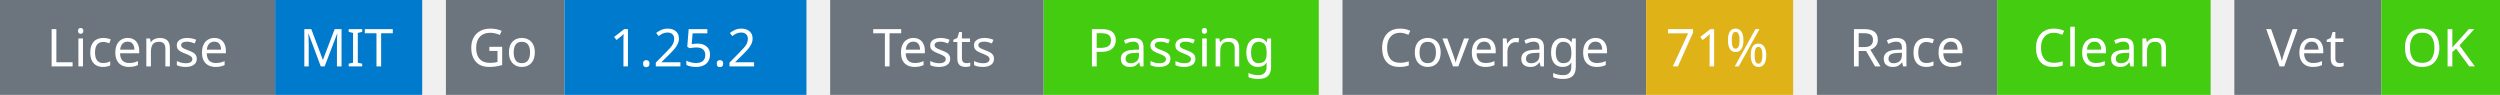
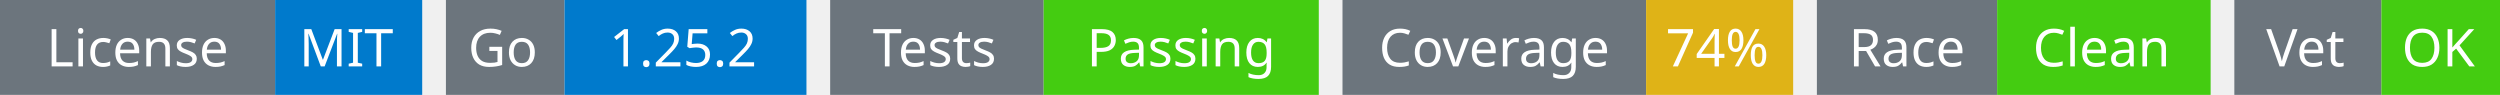
<svg xmlns="http://www.w3.org/2000/svg" width="527" height="20" viewBox="0 0 527 20">
  <g transform="translate(0, 0)">
    <rect x="0" y="0" width="58" height="20" fill="#6c757d" />
    <rect x="58" y="0" width="31" height="20" fill="#007acc" />
    <text x="29" y="14" text-anchor="middle" font-family="sans-serif" font-size="11" fill="white">License</text>
    <text x="73" y="14" text-anchor="middle" font-family="sans-serif" font-size="11" fill="white">MIT</text>
  </g>
  <g transform="translate(94, 0)">
    <rect x="0" y="0" width="25" height="20" fill="#6c757d" />
    <rect x="25" y="0" width="51" height="20" fill="#007acc" />
    <text x="12" y="14" text-anchor="middle" font-family="sans-serif" font-size="11" fill="white">Go</text>
    <text x="50" y="14" text-anchor="middle" font-family="sans-serif" font-size="11" fill="white">1.25.2</text>
  </g>
  <g transform="translate(175, 0)">
    <rect x="0" y="0" width="45" height="20" fill="#6c757d" />
    <rect x="45" y="0" width="58" height="20" fill="#4c1" />
    <text x="22" y="14" text-anchor="middle" font-family="sans-serif" font-size="11" fill="white">Tests</text>
    <text x="74" y="14" text-anchor="middle" font-family="sans-serif" font-size="11" fill="white">Passing</text>
  </g>
  <g transform="translate(283, 0)">
    <rect x="0" y="0" width="64" height="20" fill="#6c757d" />
    <rect x="64" y="0" width="31" height="20" fill="#dfb317" />
    <text x="32" y="14" text-anchor="middle" font-family="sans-serif" font-size="11" fill="white">Coverage</text>
-     <text x="79" y="14" text-anchor="middle" font-family="sans-serif" font-size="11" fill="white">71%</text>
+     <text x="79" y="14" text-anchor="middle" font-family="sans-serif" font-size="11" fill="white">74%</text>
  </g>
  <g transform="translate(383, 0)">
    <rect x="0" y="0" width="38" height="20" fill="#6c757d" />
    <rect x="38" y="0" width="45" height="20" fill="#4c1" />
    <text x="19" y="14" text-anchor="middle" font-family="sans-serif" font-size="11" fill="white">Race</text>
    <text x="60" y="14" text-anchor="middle" font-family="sans-serif" font-size="11" fill="white">Clean</text>
  </g>
  <g transform="translate(471, 0)">
    <rect x="0" y="0" width="31" height="20" fill="#6c757d" />
    <rect x="31" y="0" width="25" height="20" fill="#4c1" />
    <text x="15" y="14" text-anchor="middle" font-family="sans-serif" font-size="11" fill="white">Vet</text>
    <text x="43" y="14" text-anchor="middle" font-family="sans-serif" font-size="11" fill="white">OK</text>
  </g>
</svg>
